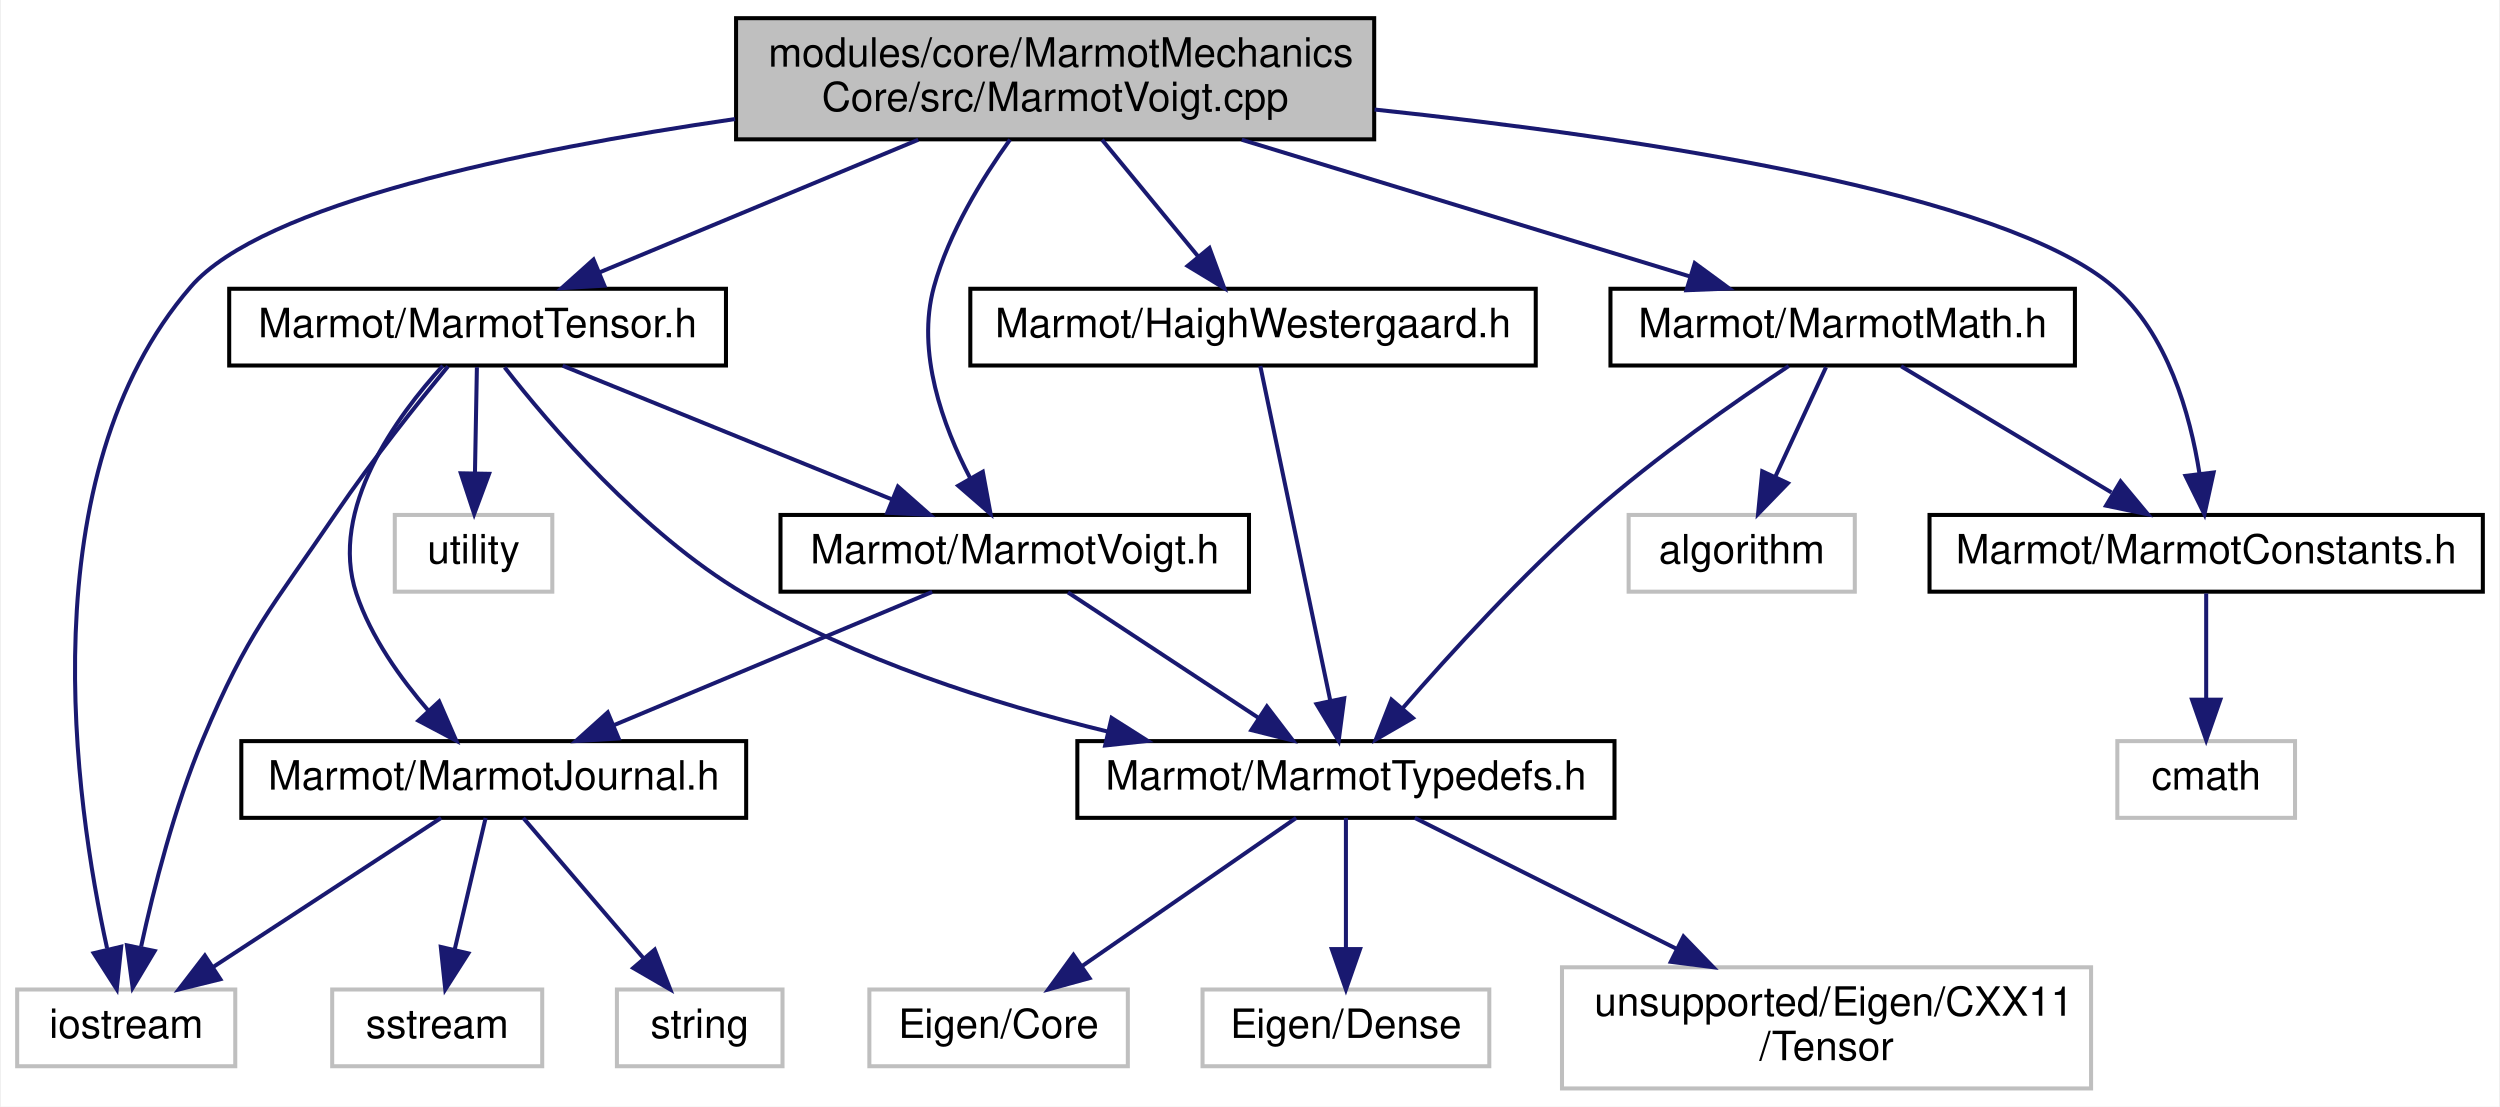
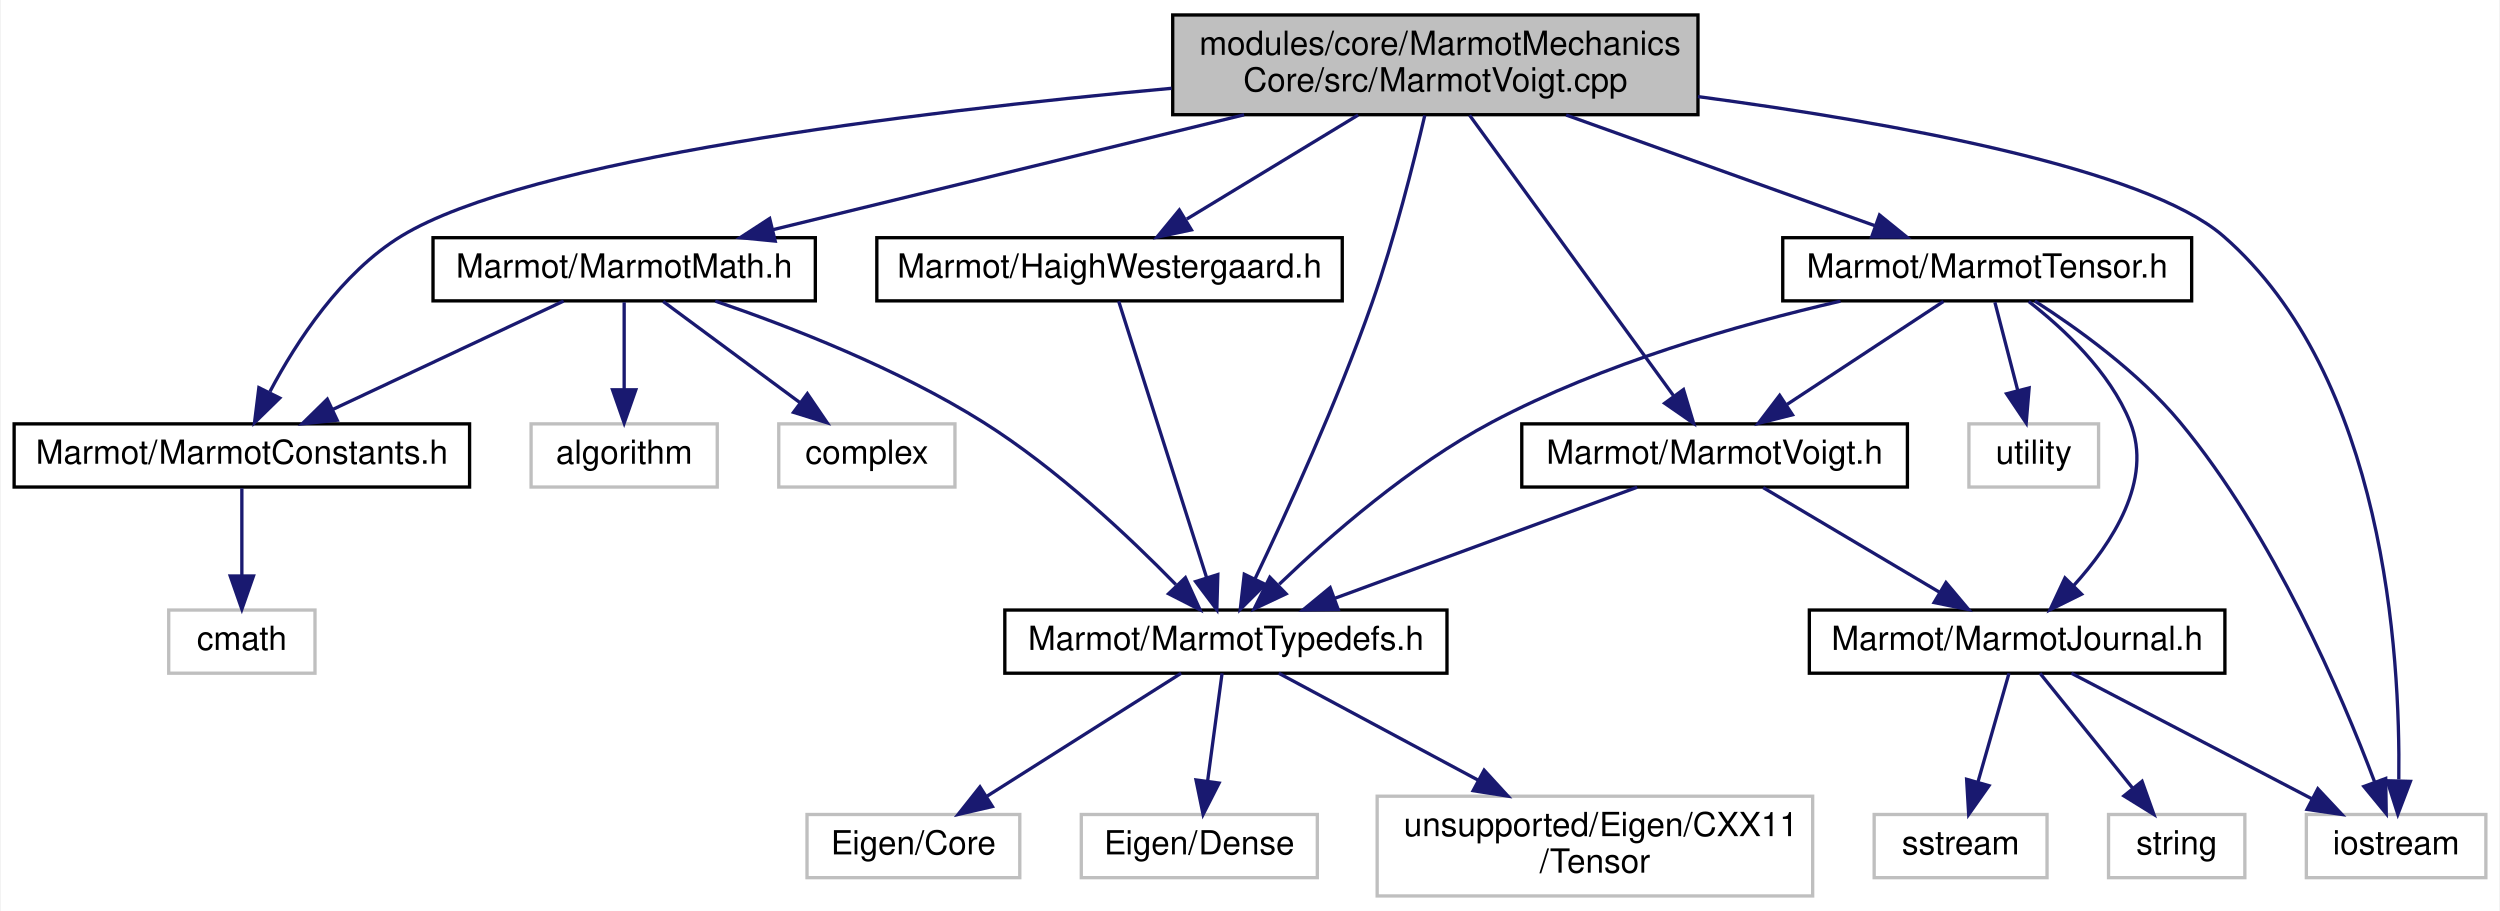
- <svg xmlns="http://www.w3.org/2000/svg" xmlns:xlink="http://www.w3.org/1999/xlink" width="619pt" height="274pt" viewBox="0.00 0.00 618.50 274.00">
+ <svg xmlns="http://www.w3.org/2000/svg" xmlns:xlink="http://www.w3.org/1999/xlink" width="752pt" height="274pt" viewBox="0.00 0.00 751.50 274.00">
  <g id="graph0" class="graph" transform="scale(1 1) rotate(0) translate(4 270)">
-     <polygon fill="white" stroke="transparent" points="-4,4 -4,-270 614.5,-270 614.5,4 -4,4" />
+     <polygon fill="white" stroke="transparent" points="-4,4 -4,-270 747.5,-270 747.5,4 -4,4" />
    <g id="node1" class="node">
      <g id="a_node1">
        <a xlink:title=" ">
-           <polygon fill="#bfbfbf" stroke="black" points="178,-235.5 178,-265.5 336,-265.5 336,-235.5 178,-235.5" />
-           <text text-anchor="start" x="186" y="-253.5" font-family="Helvetica,sans-Serif" font-size="10.00">modules/core/MarmotMechanics</text>
-           <text text-anchor="middle" x="257" y="-242.5" font-family="Helvetica,sans-Serif" font-size="10.00">Core/src/MarmotVoigt.cpp</text>
+           <polygon fill="#bfbfbf" stroke="black" points="348.5,-235.5 348.5,-265.5 506.5,-265.5 506.5,-235.5 348.5,-235.5" />
+           <text text-anchor="start" x="356.5" y="-253.5" font-family="Helvetica,sans-Serif" font-size="10.00">modules/core/MarmotMechanics</text>
+           <text text-anchor="middle" x="427.5" y="-242.5" font-family="Helvetica,sans-Serif" font-size="10.00">Core/src/MarmotVoigt.cpp</text>
        </a>
      </g>
    </g>
    <g id="node2" class="node">
      <g id="a_node2">
+         <a xlink:href="HaighWestergaard_8h.html" target="_top" xlink:title=" ">
+           <polygon fill="white" stroke="black" points="259.5,-179.5 259.5,-198.5 399.5,-198.5 399.5,-179.5 259.5,-179.5" />
+           <text text-anchor="middle" x="329.5" y="-186.5" font-family="Helvetica,sans-Serif" font-size="10.00">Marmot/HaighWestergaard.h</text>
+         </a>
+       </g>
+     </g>
+     <g id="edge1" class="edge">
+       <path fill="none" stroke="midnightblue" d="M404.28,-235.4C388.71,-225.95 368.3,-213.56 352.74,-204.11" />
+       <polygon fill="midnightblue" stroke="midnightblue" points="354.12,-200.86 343.76,-198.66 350.49,-206.84 354.12,-200.86" />
+     </g>
+     <g id="node3" class="node">
+       <g id="a_node3">
+         <a xlink:href="MarmotTypedefs_8h.html" target="_top" xlink:title=" ">
+           <polygon fill="white" stroke="black" points="298,-67.5 298,-86.5 431,-86.5 431,-67.5 298,-67.5" />
+           <text text-anchor="middle" x="364.5" y="-74.5" font-family="Helvetica,sans-Serif" font-size="10.00">Marmot/MarmotTypedefs.h</text>
+         </a>
+       </g>
+     </g>
+     <g id="edge24" class="edge">
+       <path fill="none" stroke="midnightblue" d="M424.32,-235.27C420.95,-220.89 415.21,-198.14 408.5,-179 398.05,-149.18 382.76,-115.79 373.24,-95.85" />
+       <polygon fill="midnightblue" stroke="midnightblue" points="376.34,-94.22 368.83,-86.74 370.03,-97.27 376.34,-94.22" />
+     </g>
+     <g id="node7" class="node">
+       <g id="a_node7">
+         <a xlink:href="MarmotConstants_8h.html" target="_top" xlink:title=" ">
+           <polygon fill="white" stroke="black" points="0,-123.5 0,-142.5 137,-142.5 137,-123.5 0,-123.5" />
+           <text text-anchor="middle" x="68.5" y="-130.5" font-family="Helvetica,sans-Serif" font-size="10.00">Marmot/MarmotConstants.h</text>
+         </a>
+       </g>
+     </g>
+     <g id="edge6" class="edge">
+       <path fill="none" stroke="midnightblue" d="M348.16,-243.44C269.17,-236.21 154.38,-222.11 116.5,-199 98.4,-187.96 84.94,-167.3 76.96,-152.23" />
+       <polygon fill="midnightblue" stroke="midnightblue" points="79.89,-150.27 72.31,-142.87 73.62,-153.39 79.89,-150.27" />
+     </g>
+     <g id="node9" class="node">
+       <g id="a_node9">
+         <a xlink:href="MarmotMath_8h.html" target="_top" xlink:title=" ">
+           <polygon fill="white" stroke="black" points="126,-179.5 126,-198.5 241,-198.5 241,-179.5 126,-179.5" />
+           <text text-anchor="middle" x="183.5" y="-186.5" font-family="Helvetica,sans-Serif" font-size="10.00">Marmot/MarmotMath.h</text>
+         </a>
+       </g>
+     </g>
+     <g id="edge8" class="edge">
+       <path fill="none" stroke="midnightblue" d="M369.98,-235.47C326.69,-224.92 268.2,-210.66 228.35,-200.94" />
+       <polygon fill="midnightblue" stroke="midnightblue" points="228.93,-197.48 218.38,-198.51 227.27,-204.28 228.93,-197.48" />
+     </g>
+     <g id="node12" class="node">
+       <g id="a_node12">
+         <a xlink:href="MarmotTensor_8h.html" target="_top" xlink:title=" ">
+           <polygon fill="white" stroke="black" points="532,-179.5 532,-198.5 655,-198.5 655,-179.5 532,-179.5" />
+           <text text-anchor="middle" x="593.5" y="-186.5" font-family="Helvetica,sans-Serif" font-size="10.00">Marmot/MarmotTensor.h</text>
+         </a>
+       </g>
+     </g>
+     <g id="edge13" class="edge">
+       <path fill="none" stroke="midnightblue" d="M466.84,-235.4C495.06,-225.28 532.71,-211.79 559.6,-202.15" />
+       <polygon fill="midnightblue" stroke="midnightblue" points="561.11,-205.33 569.35,-198.66 558.75,-198.74 561.11,-205.33" />
+     </g>
+     <g id="node14" class="node">
+       <g id="a_node14">
+         <a xlink:title=" ">
+           <polygon fill="white" stroke="#bfbfbf" points="689.5,-6 689.5,-25 743.5,-25 743.5,-6 689.5,-6" />
+           <text text-anchor="middle" x="716.5" y="-13" font-family="Helvetica,sans-Serif" font-size="10.00">iostream</text>
+         </a>
+       </g>
+     </g>
+     <g id="edge26" class="edge">
+       <path fill="none" stroke="midnightblue" d="M506.5,-240.94C565.96,-233.01 641.07,-219.34 664.5,-199 712.99,-156.91 717.79,-73.12 717.31,-35.53" />
+       <polygon fill="midnightblue" stroke="midnightblue" points="720.8,-34.96 717.02,-25.06 713.8,-35.15 720.8,-34.96" />
+     </g>
+     <g id="node17" class="node">
+       <g id="a_node17">
        <a xlink:href="MarmotVoigt_8h.html" target="_top" xlink:title=" ">
-           <polygon fill="white" stroke="black" points="189,-123.5 189,-142.5 305,-142.5 305,-123.5 189,-123.5" />
-           <text text-anchor="middle" x="247" y="-130.5" font-family="Helvetica,sans-Serif" font-size="10.00">Marmot/MarmotVoigt.h</text>
-         </a>
-       </g>
-     </g>
-     <g id="edge1" class="edge">
-       <path fill="none" stroke="midnightblue" d="M245.83,-235.43C238.91,-225.79 230.67,-212.37 227,-199 222.56,-182.85 229.18,-164.64 235.97,-151.61" />
-       <polygon fill="midnightblue" stroke="midnightblue" points="239.09,-153.2 241.01,-142.78 233.01,-149.73 239.09,-153.2" />
+           <polygon fill="white" stroke="black" points="453.5,-123.5 453.5,-142.5 569.5,-142.5 569.5,-123.5 453.5,-123.5" />
+           <text text-anchor="middle" x="511.5" y="-130.5" font-family="Helvetica,sans-Serif" font-size="10.00">Marmot/MarmotVoigt.h</text>
+         </a>
+       </g>
+     </g>
+     <g id="edge25" class="edge">
+       <path fill="none" stroke="midnightblue" d="M437.8,-235.34C453.28,-214.05 482.49,-173.89 499.11,-151.03" />
+       <polygon fill="midnightblue" stroke="midnightblue" points="502.14,-152.82 505.19,-142.67 496.48,-148.7 502.14,-152.82" />
+     </g>
+     <g id="edge2" class="edge">
+       <path fill="none" stroke="midnightblue" d="M332.25,-179.37C337.92,-161.54 351.04,-120.3 358.69,-96.27" />
+       <polygon fill="midnightblue" stroke="midnightblue" points="362.07,-97.18 361.77,-86.59 355.4,-95.06 362.07,-97.18" />
    </g>
    <g id="node4" class="node">
      <g id="a_node4">
        <a xlink:title=" ">
-           <polygon fill="white" stroke="#bfbfbf" points="0,-6 0,-25 54,-25 54,-6 0,-6" />
-           <text text-anchor="middle" x="27" y="-13" font-family="Helvetica,sans-Serif" font-size="10.00">iostream</text>
-         </a>
-       </g>
-     </g>
-     <g id="edge24" class="edge">
-       <path fill="none" stroke="midnightblue" d="M177.75,-240.53C124.41,-232.75 60.7,-219.46 43,-199 2.63,-152.34 14.26,-71.59 22.26,-35.22" />
-       <polygon fill="midnightblue" stroke="midnightblue" points="25.76,-35.6 24.66,-25.06 18.95,-33.99 25.76,-35.6" />
+           <polygon fill="white" stroke="#bfbfbf" points="238.5,-6 238.5,-25 302.5,-25 302.5,-6 238.5,-6" />
+           <text text-anchor="middle" x="270.5" y="-13" font-family="Helvetica,sans-Serif" font-size="10.00">Eigen/Core</text>
+         </a>
+       </g>
+     </g>
+     <g id="edge3" class="edge">
+       <path fill="none" stroke="midnightblue" d="M351.03,-67.48C335.82,-57.84 310.81,-42.02 292.7,-30.55" />
+       <polygon fill="midnightblue" stroke="midnightblue" points="294.26,-27.4 283.94,-25.01 290.52,-33.31 294.26,-27.4" />
+     </g>
+     <g id="node5" class="node">
+       <g id="a_node5">
+         <a xlink:title=" ">
+           <polygon fill="white" stroke="#bfbfbf" points="321,-6 321,-25 392,-25 392,-6 321,-6" />
+           <text text-anchor="middle" x="356.5" y="-13" font-family="Helvetica,sans-Serif" font-size="10.00">Eigen/Dense</text>
+         </a>
+       </g>
+     </g>
+     <g id="edge4" class="edge">
+       <path fill="none" stroke="midnightblue" d="M363.35,-67.48C362.23,-59.08 360.46,-45.98 359.01,-35.16" />
+       <polygon fill="midnightblue" stroke="midnightblue" points="362.45,-34.45 357.64,-25.01 355.51,-35.39 362.45,-34.45" />
+     </g>
+     <g id="node6" class="node">
+       <g id="a_node6">
+         <a xlink:title=" ">
+           <polygon fill="white" stroke="#bfbfbf" points="410,-0.5 410,-30.5 541,-30.5 541,-0.5 410,-0.5" />
+           <text text-anchor="start" x="418" y="-18.5" font-family="Helvetica,sans-Serif" font-size="10.00">unsupported/Eigen/CXX11</text>
+           <text text-anchor="middle" x="475.5" y="-7.5" font-family="Helvetica,sans-Serif" font-size="10.00">/Tensor</text>
+         </a>
+       </g>
+     </g>
+     <g id="edge5" class="edge">
+       <path fill="none" stroke="midnightblue" d="M380.4,-67.48C396,-59.12 420.3,-46.09 440.43,-35.3" />
+       <polygon fill="midnightblue" stroke="midnightblue" points="442.18,-38.33 449.34,-30.52 438.87,-32.16 442.18,-38.33" />
+     </g>
+     <g id="node8" class="node">
+       <g id="a_node8">
+         <a xlink:title=" ">
+           <polygon fill="white" stroke="#bfbfbf" points="46.5,-67.5 46.5,-86.5 90.5,-86.5 90.5,-67.5 46.5,-67.5" />
+           <text text-anchor="middle" x="68.5" y="-74.5" font-family="Helvetica,sans-Serif" font-size="10.00">cmath</text>
+         </a>
+       </g>
+     </g>
+     <g id="edge7" class="edge">
+       <path fill="none" stroke="midnightblue" d="M68.5,-123.08C68.5,-116.01 68.5,-105.86 68.5,-96.99" />
+       <polygon fill="midnightblue" stroke="midnightblue" points="72,-96.75 68.5,-86.75 65,-96.75 72,-96.75" />
+     </g>
+     <g id="edge10" class="edge">
+       <path fill="none" stroke="midnightblue" d="M210.9,-179.43C233.49,-171.71 265.88,-159.11 291.5,-143 313.6,-129.11 335.49,-108.45 349.45,-94.16" />
+       <polygon fill="midnightblue" stroke="midnightblue" points="352.32,-96.24 356.7,-86.59 347.26,-91.4 352.32,-96.24" />
+     </g>
+     <g id="edge9" class="edge">
+       <path fill="none" stroke="midnightblue" d="M165.28,-179.44C146.6,-170.68 117.34,-156.94 95.88,-146.86" />
+       <polygon fill="midnightblue" stroke="midnightblue" points="97.18,-143.6 86.64,-142.52 94.2,-149.93 97.18,-143.6" />
+     </g>
+     <g id="node10" class="node">
+       <g id="a_node10">
+         <a xlink:title=" ">
+           <polygon fill="white" stroke="#bfbfbf" points="155.5,-123.5 155.5,-142.5 211.5,-142.5 211.5,-123.5 155.5,-123.5" />
+           <text text-anchor="middle" x="183.5" y="-130.5" font-family="Helvetica,sans-Serif" font-size="10.00">algorithm</text>
+         </a>
+       </g>
+     </g>
+     <g id="edge11" class="edge">
+       <path fill="none" stroke="midnightblue" d="M183.5,-179.08C183.5,-172.01 183.5,-161.86 183.5,-152.99" />
+       <polygon fill="midnightblue" stroke="midnightblue" points="187,-152.75 183.5,-142.75 180,-152.75 187,-152.75" />
    </g>
    <g id="node11" class="node">
      <g id="a_node11">
-         <a xlink:href="HaighWestergaard_8h.html" target="_top" xlink:title=" ">
-           <polygon fill="white" stroke="black" points="236,-179.5 236,-198.5 376,-198.5 376,-179.5 236,-179.5" />
-           <text text-anchor="middle" x="306" y="-186.5" font-family="Helvetica,sans-Serif" font-size="10.00">Marmot/HaighWestergaard.h</text>
-         </a>
-       </g>
-     </g>
-     <g id="edge10" class="edge">
-       <path fill="none" stroke="midnightblue" d="M268.61,-235.4C275.73,-226.75 284.88,-215.64 292.35,-206.58" />
-       <polygon fill="midnightblue" stroke="midnightblue" points="295.21,-208.6 298.87,-198.66 289.81,-204.15 295.21,-208.6" />
-     </g>
-     <g id="node12" class="node">
-       <g id="a_node12">
-         <a xlink:href="MarmotConstants_8h.html" target="_top" xlink:title=" ">
-           <polygon fill="white" stroke="black" points="473.5,-123.5 473.5,-142.5 610.5,-142.5 610.5,-123.5 473.5,-123.5" />
-           <text text-anchor="middle" x="542" y="-130.5" font-family="Helvetica,sans-Serif" font-size="10.00">Marmot/MarmotConstants.h</text>
+         <a xlink:title=" ">
+           <polygon fill="white" stroke="#bfbfbf" points="230,-123.5 230,-142.5 283,-142.5 283,-123.5 230,-123.5" />
+           <text text-anchor="middle" x="256.5" y="-130.5" font-family="Helvetica,sans-Serif" font-size="10.00">complex</text>
        </a>
      </g>
    </g>
    <g id="edge12" class="edge">
-       <path fill="none" stroke="midnightblue" d="M336.08,-242.88C402.93,-235.77 492.01,-222.23 519,-199 532.45,-187.43 538.03,-167.47 540.35,-152.71" />
-       <polygon fill="midnightblue" stroke="midnightblue" points="543.84,-153.01 541.57,-142.66 536.89,-152.17 543.84,-153.01" />
-     </g>
-     <g id="node14" class="node">
-       <g id="a_node14">
-         <a xlink:href="MarmotMath_8h.html" target="_top" xlink:title=" ">
-           <polygon fill="white" stroke="black" points="394.5,-179.5 394.5,-198.5 509.5,-198.5 509.5,-179.5 394.5,-179.5" />
-           <text text-anchor="middle" x="452" y="-186.5" font-family="Helvetica,sans-Serif" font-size="10.00">Marmot/MarmotMath.h</text>
+       <path fill="none" stroke="midnightblue" d="M195.23,-179.32C206.34,-171.11 223.24,-158.6 236.48,-148.81" />
+       <polygon fill="midnightblue" stroke="midnightblue" points="238.6,-151.59 244.56,-142.83 234.44,-145.97 238.6,-151.59" />
+     </g>
+     <g id="edge18" class="edge">
+       <path fill="none" stroke="midnightblue" d="M549.37,-179.42C518.76,-172.36 477.68,-160.6 444.5,-143 419.96,-129.98 395.76,-108.85 380.52,-94.23" />
+       <polygon fill="midnightblue" stroke="midnightblue" points="382.61,-91.38 373.02,-86.87 377.71,-96.37 382.61,-91.38" />
+     </g>
+     <g id="node13" class="node">
+       <g id="a_node13">
+         <a xlink:href="MarmotJournal_8h.html" target="_top" xlink:title=" ">
+           <polygon fill="white" stroke="black" points="540,-67.5 540,-86.5 665,-86.5 665,-67.5 540,-67.5" />
+           <text text-anchor="middle" x="602.5" y="-74.5" font-family="Helvetica,sans-Serif" font-size="10.00">Marmot/MarmotJournal.h</text>
        </a>
      </g>
    </g>
    <g id="edge14" class="edge">
-       <path fill="none" stroke="midnightblue" d="M303.21,-235.4C337.05,-225.07 382.42,-211.23 414.13,-201.56" />
-       <polygon fill="midnightblue" stroke="midnightblue" points="415.37,-204.84 423.91,-198.57 413.32,-198.14 415.37,-204.84" />
+       <path fill="none" stroke="midnightblue" d="M606,-179.3C616.37,-171.25 630.39,-158.24 636.5,-143 643.49,-125.58 631.15,-106.67 619.43,-93.76" />
+       <polygon fill="midnightblue" stroke="midnightblue" points="621.89,-91.27 612.4,-86.57 616.89,-96.16 621.89,-91.27" />
+     </g>
+     <g id="edge22" class="edge">
+       <path fill="none" stroke="midnightblue" d="M607.82,-179.45C620.52,-171.32 638.96,-158.1 651.5,-143 679.65,-109.09 700.15,-60.96 709.98,-34.94" />
+       <polygon fill="midnightblue" stroke="midnightblue" points="713.37,-35.83 713.53,-25.24 706.8,-33.43 713.37,-35.83" />
+     </g>
+     <g id="edge19" class="edge">
+       <path fill="none" stroke="midnightblue" d="M580.33,-179.32C567.65,-170.98 548.27,-158.21 533.29,-148.35" />
+       <polygon fill="midnightblue" stroke="midnightblue" points="534.92,-145.23 524.64,-142.65 531.07,-151.08 534.92,-145.23" />
+     </g>
+     <g id="node18" class="node">
+       <g id="a_node18">
+         <a xlink:title=" ">
+           <polygon fill="white" stroke="#bfbfbf" points="588,-123.5 588,-142.5 627,-142.5 627,-123.5 588,-123.5" />
+           <text text-anchor="middle" x="607.5" y="-130.5" font-family="Helvetica,sans-Serif" font-size="10.00">utility</text>
+         </a>
+       </g>
+     </g>
+     <g id="edge23" class="edge">
+       <path fill="none" stroke="midnightblue" d="M595.81,-179.08C597.67,-171.93 600.34,-161.64 602.65,-152.69" />
+       <polygon fill="midnightblue" stroke="midnightblue" points="606.11,-153.31 605.23,-142.75 599.33,-151.55 606.11,-153.31" />
+     </g>
+     <g id="edge15" class="edge">
+       <path fill="none" stroke="midnightblue" d="M618.83,-67.48C637.71,-57.62 669.01,-41.29 691.08,-29.77" />
+       <polygon fill="midnightblue" stroke="midnightblue" points="692.95,-32.74 700.2,-25.01 689.71,-26.53 692.95,-32.74" />
+     </g>
+     <g id="node15" class="node">
+       <g id="a_node15">
+         <a xlink:title=" ">
+           <polygon fill="white" stroke="#bfbfbf" points="559.5,-6 559.5,-25 611.5,-25 611.5,-6 559.5,-6" />
+           <text text-anchor="middle" x="585.5" y="-13" font-family="Helvetica,sans-Serif" font-size="10.00">sstream</text>
+         </a>
+       </g>
+     </g>
+     <g id="edge16" class="edge">
+       <path fill="none" stroke="midnightblue" d="M600.06,-67.48C597.64,-58.99 593.84,-45.7 590.73,-34.82" />
+       <polygon fill="midnightblue" stroke="midnightblue" points="594.04,-33.66 587.93,-25.01 587.31,-35.59 594.04,-33.66" />
    </g>
    <g id="node16" class="node">
      <g id="a_node16">
-         <a xlink:href="MarmotTensor_8h.html" target="_top" xlink:title=" ">
-           <polygon fill="white" stroke="black" points="52.5,-179.5 52.5,-198.5 175.5,-198.5 175.5,-179.5 52.5,-179.5" />
-           <text text-anchor="middle" x="114" y="-186.5" font-family="Helvetica,sans-Serif" font-size="10.00">Marmot/MarmotTensor.h</text>
-         </a>
-       </g>
-     </g>
-     <g id="edge18" class="edge">
-       <path fill="none" stroke="midnightblue" d="M223.11,-235.4C199.12,-225.42 167.23,-212.15 144.12,-202.53" />
-       <polygon fill="midnightblue" stroke="midnightblue" points="145.39,-199.27 134.81,-198.66 142.7,-205.73 145.39,-199.27" />
-     </g>
-     <g id="node3" class="node">
-       <g id="a_node3">
-         <a xlink:href="MarmotJournal_8h.html" target="_top" xlink:title=" ">
-           <polygon fill="white" stroke="black" points="55.5,-67.5 55.5,-86.5 180.5,-86.5 180.5,-67.5 55.5,-67.5" />
-           <text text-anchor="middle" x="118" y="-74.5" font-family="Helvetica,sans-Serif" font-size="10.00">Marmot/MarmotJournal.h</text>
-         </a>
-       </g>
-     </g>
-     <g id="edge2" class="edge">
-       <path fill="none" stroke="midnightblue" d="M226.56,-123.44C205.33,-114.56 171.9,-100.56 147.75,-90.45" />
-       <polygon fill="midnightblue" stroke="midnightblue" points="148.92,-87.15 138.34,-86.52 146.22,-93.61 148.92,-87.15" />
-     </g>
-     <g id="node7" class="node">
-       <g id="a_node7">
-         <a xlink:href="MarmotTypedefs_8h.html" target="_top" xlink:title=" ">
-           <polygon fill="white" stroke="black" points="262.5,-67.5 262.5,-86.5 395.5,-86.5 395.5,-67.5 262.5,-67.5" />
-           <text text-anchor="middle" x="329" y="-74.5" font-family="Helvetica,sans-Serif" font-size="10.00">Marmot/MarmotTypedefs.h</text>
-         </a>
-       </g>
-     </g>
-     <g id="edge6" class="edge">
-       <path fill="none" stroke="midnightblue" d="M260.17,-123.32C272.85,-114.98 292.23,-102.21 307.21,-92.35" />
-       <polygon fill="midnightblue" stroke="midnightblue" points="309.43,-95.08 315.86,-86.65 305.58,-89.23 309.43,-95.08" />
-     </g>
-     <g id="edge3" class="edge">
-       <path fill="none" stroke="midnightblue" d="M104.96,-67.48C90.23,-57.84 66.03,-42.02 48.49,-30.55" />
-       <polygon fill="midnightblue" stroke="midnightblue" points="50.3,-27.55 40.01,-25.01 46.47,-33.41 50.3,-27.55" />
-     </g>
-     <g id="node5" class="node">
-       <g id="a_node5">
-         <a xlink:title=" ">
-           <polygon fill="white" stroke="#bfbfbf" points="78,-6 78,-25 130,-25 130,-6 78,-6" />
-           <text text-anchor="middle" x="104" y="-13" font-family="Helvetica,sans-Serif" font-size="10.00">sstream</text>
-         </a>
-       </g>
-     </g>
-     <g id="edge4" class="edge">
-       <path fill="none" stroke="midnightblue" d="M115.99,-67.48C114,-58.99 110.87,-45.7 108.31,-34.82" />
-       <polygon fill="midnightblue" stroke="midnightblue" points="111.7,-33.94 106,-25.01 104.89,-35.54 111.7,-33.94" />
-     </g>
-     <g id="node6" class="node">
-       <g id="a_node6">
-         <a xlink:title=" ">
-           <polygon fill="white" stroke="#bfbfbf" points="148.5,-6 148.5,-25 189.5,-25 189.5,-6 148.5,-6" />
-           <text text-anchor="middle" x="169" y="-13" font-family="Helvetica,sans-Serif" font-size="10.00">string</text>
-         </a>
-       </g>
-     </g>
-     <g id="edge5" class="edge">
-       <path fill="none" stroke="midnightblue" d="M125.31,-67.48C133.03,-58.46 145.41,-44.02 155.02,-32.81" />
-       <polygon fill="midnightblue" stroke="midnightblue" points="157.86,-34.88 161.71,-25.01 152.54,-30.32 157.86,-34.88" />
-     </g>
-     <g id="node8" class="node">
-       <g id="a_node8">
-         <a xlink:title=" ">
-           <polygon fill="white" stroke="#bfbfbf" points="211,-6 211,-25 275,-25 275,-6 211,-6" />
-           <text text-anchor="middle" x="243" y="-13" font-family="Helvetica,sans-Serif" font-size="10.00">Eigen/Core</text>
-         </a>
-       </g>
-     </g>
-     <g id="edge7" class="edge">
-       <path fill="none" stroke="midnightblue" d="M316.68,-67.48C302.88,-57.93 280.3,-42.31 263.77,-30.87" />
-       <polygon fill="midnightblue" stroke="midnightblue" points="265.51,-27.82 255.3,-25.01 261.53,-33.58 265.51,-27.82" />
-     </g>
-     <g id="node9" class="node">
-       <g id="a_node9">
-         <a xlink:title=" ">
-           <polygon fill="white" stroke="#bfbfbf" points="293.5,-6 293.5,-25 364.5,-25 364.5,-6 293.5,-6" />
-           <text text-anchor="middle" x="329" y="-13" font-family="Helvetica,sans-Serif" font-size="10.00">Eigen/Dense</text>
-         </a>
-       </g>
-     </g>
-     <g id="edge8" class="edge">
-       <path fill="none" stroke="midnightblue" d="M329,-67.48C329,-59.08 329,-45.98 329,-35.16" />
-       <polygon fill="midnightblue" stroke="midnightblue" points="332.5,-35.01 329,-25.01 325.5,-35.01 332.5,-35.01" />
-     </g>
-     <g id="node10" class="node">
-       <g id="a_node10">
-         <a xlink:title=" ">
-           <polygon fill="white" stroke="#bfbfbf" points="382.5,-0.5 382.5,-30.5 513.5,-30.5 513.5,-0.5 382.5,-0.5" />
-           <text text-anchor="start" x="390.5" y="-18.5" font-family="Helvetica,sans-Serif" font-size="10.00">unsupported/Eigen/CXX11</text>
-           <text text-anchor="middle" x="448" y="-7.5" font-family="Helvetica,sans-Serif" font-size="10.00">/Tensor</text>
-         </a>
-       </g>
-     </g>
-     <g id="edge9" class="edge">
-       <path fill="none" stroke="midnightblue" d="M346.05,-67.48C362.92,-59.04 389.29,-45.86 410.98,-35.01" />
-       <polygon fill="midnightblue" stroke="midnightblue" points="412.58,-38.13 419.95,-30.52 409.44,-31.86 412.58,-38.13" />
-     </g>
-     <g id="edge11" class="edge">
-       <path fill="none" stroke="midnightblue" d="M307.8,-179.37C311.52,-161.62 320.08,-120.67 325.11,-96.6" />
-       <polygon fill="midnightblue" stroke="midnightblue" points="328.58,-97.1 327.2,-86.59 321.73,-95.66 328.58,-97.1" />
-     </g>
-     <g id="node13" class="node">
-       <g id="a_node13">
-         <a xlink:title=" ">
-           <polygon fill="white" stroke="#bfbfbf" points="520,-67.5 520,-86.5 564,-86.5 564,-67.5 520,-67.5" />
-           <text text-anchor="middle" x="542" y="-74.5" font-family="Helvetica,sans-Serif" font-size="10.00">cmath</text>
-         </a>
-       </g>
-     </g>
-     <g id="edge13" class="edge">
-       <path fill="none" stroke="midnightblue" d="M542,-123.08C542,-116.01 542,-105.86 542,-96.99" />
-       <polygon fill="midnightblue" stroke="midnightblue" points="545.5,-96.75 542,-86.75 538.5,-96.75 545.5,-96.75" />
-     </g>
-     <g id="edge16" class="edge">
-       <path fill="none" stroke="midnightblue" d="M438.63,-179.37C425.69,-170.78 405.76,-156.9 390,-143 372.69,-127.75 354.86,-108.22 342.98,-94.57" />
-       <polygon fill="midnightblue" stroke="midnightblue" points="345.58,-92.22 336.41,-86.91 340.27,-96.78 345.58,-92.22" />
-     </g>
-     <g id="edge15" class="edge">
-       <path fill="none" stroke="midnightblue" d="M466.46,-179.32C480.5,-170.9 502.05,-157.97 518.54,-148.07" />
-       <polygon fill="midnightblue" stroke="midnightblue" points="520.8,-150.8 527.58,-142.65 517.2,-144.8 520.8,-150.8" />
-     </g>
-     <g id="node15" class="node">
-       <g id="a_node15">
-         <a xlink:title=" ">
-           <polygon fill="white" stroke="#bfbfbf" points="399,-123.5 399,-142.5 455,-142.5 455,-123.5 399,-123.5" />
-           <text text-anchor="middle" x="427" y="-130.5" font-family="Helvetica,sans-Serif" font-size="10.00">algorithm</text>
+         <a xlink:title=" ">
+           <polygon fill="white" stroke="#bfbfbf" points="630,-6 630,-25 671,-25 671,-6 630,-6" />
+           <text text-anchor="middle" x="650.5" y="-13" font-family="Helvetica,sans-Serif" font-size="10.00">string</text>
        </a>
      </g>
    </g>
    <g id="edge17" class="edge">
-       <path fill="none" stroke="midnightblue" d="M447.87,-179.08C444.49,-171.77 439.58,-161.18 435.38,-152.1" />
-       <polygon fill="midnightblue" stroke="midnightblue" points="438.43,-150.36 431.05,-142.75 432.08,-153.3 438.43,-150.36" />
+       <path fill="none" stroke="midnightblue" d="M609.38,-67.48C616.65,-58.46 628.3,-44.02 637.34,-32.81" />
+       <polygon fill="midnightblue" stroke="midnightblue" points="640.08,-34.99 643.64,-25.01 634.63,-30.59 640.08,-34.99" />
    </g>
    <g id="edge21" class="edge">
-       <path fill="none" stroke="midnightblue" d="M135.07,-179.44C157.06,-170.52 191.73,-156.44 216.66,-146.32" />
-       <polygon fill="midnightblue" stroke="midnightblue" points="218.08,-149.52 226.02,-142.52 215.44,-143.04 218.08,-149.52" />
-     </g>
-     <g id="edge19" class="edge">
-       <path fill="none" stroke="midnightblue" d="M105.38,-179.42C94.22,-167.21 76.97,-143.98 84,-123 87.6,-112.25 94.9,-102.02 101.82,-94.04" />
-       <polygon fill="midnightblue" stroke="midnightblue" points="104.48,-96.32 108.71,-86.61 99.35,-91.56 104.48,-96.32" />
-     </g>
-     <g id="edge22" class="edge">
-       <path fill="none" stroke="midnightblue" d="M106.68,-179.29C99.35,-170.4 87.9,-156.1 79,-143 62.77,-119.1 57.19,-113.63 46,-87 38.95,-70.22 33.83,-50.08 30.69,-35.63" />
-       <polygon fill="midnightblue" stroke="midnightblue" points="34.04,-34.53 28.6,-25.44 27.18,-35.93 34.04,-34.53" />
+       <path fill="none" stroke="midnightblue" d="M488.21,-123.44C463.69,-114.44 424.9,-100.19 397.3,-90.05" />
+       <polygon fill="midnightblue" stroke="midnightblue" points="398.28,-86.68 387.68,-86.52 395.86,-93.25 398.28,-86.68" />
    </g>
    <g id="edge20" class="edge">
-       <path fill="none" stroke="midnightblue" d="M120.69,-179.05C131.59,-165.07 154.55,-138.1 180,-123 207.54,-106.66 241.52,-95.8 270.07,-88.85" />
-       <polygon fill="midnightblue" stroke="midnightblue" points="270.98,-92.24 279.93,-86.56 269.39,-85.42 270.98,-92.24" />
-     </g>
-     <g id="node17" class="node">
-       <g id="a_node17">
-         <a xlink:title=" ">
-           <polygon fill="white" stroke="#bfbfbf" points="93.5,-123.5 93.5,-142.5 132.5,-142.5 132.5,-123.5 93.5,-123.5" />
-           <text text-anchor="middle" x="113" y="-130.5" font-family="Helvetica,sans-Serif" font-size="10.00">utility</text>
-         </a>
-       </g>
-     </g>
-     <g id="edge23" class="edge">
-       <path fill="none" stroke="midnightblue" d="M113.83,-179.08C113.7,-172.01 113.52,-161.86 113.35,-152.99" />
-       <polygon fill="midnightblue" stroke="midnightblue" points="116.85,-152.68 113.16,-142.75 109.85,-152.81 116.85,-152.68" />
+       <path fill="none" stroke="midnightblue" d="M526.12,-123.32C540.45,-114.82 562.51,-101.73 579.25,-91.8" />
+       <polygon fill="midnightblue" stroke="midnightblue" points="581.1,-94.77 587.92,-86.65 577.53,-88.75 581.1,-94.77" />
    </g>
  </g>
</svg>
